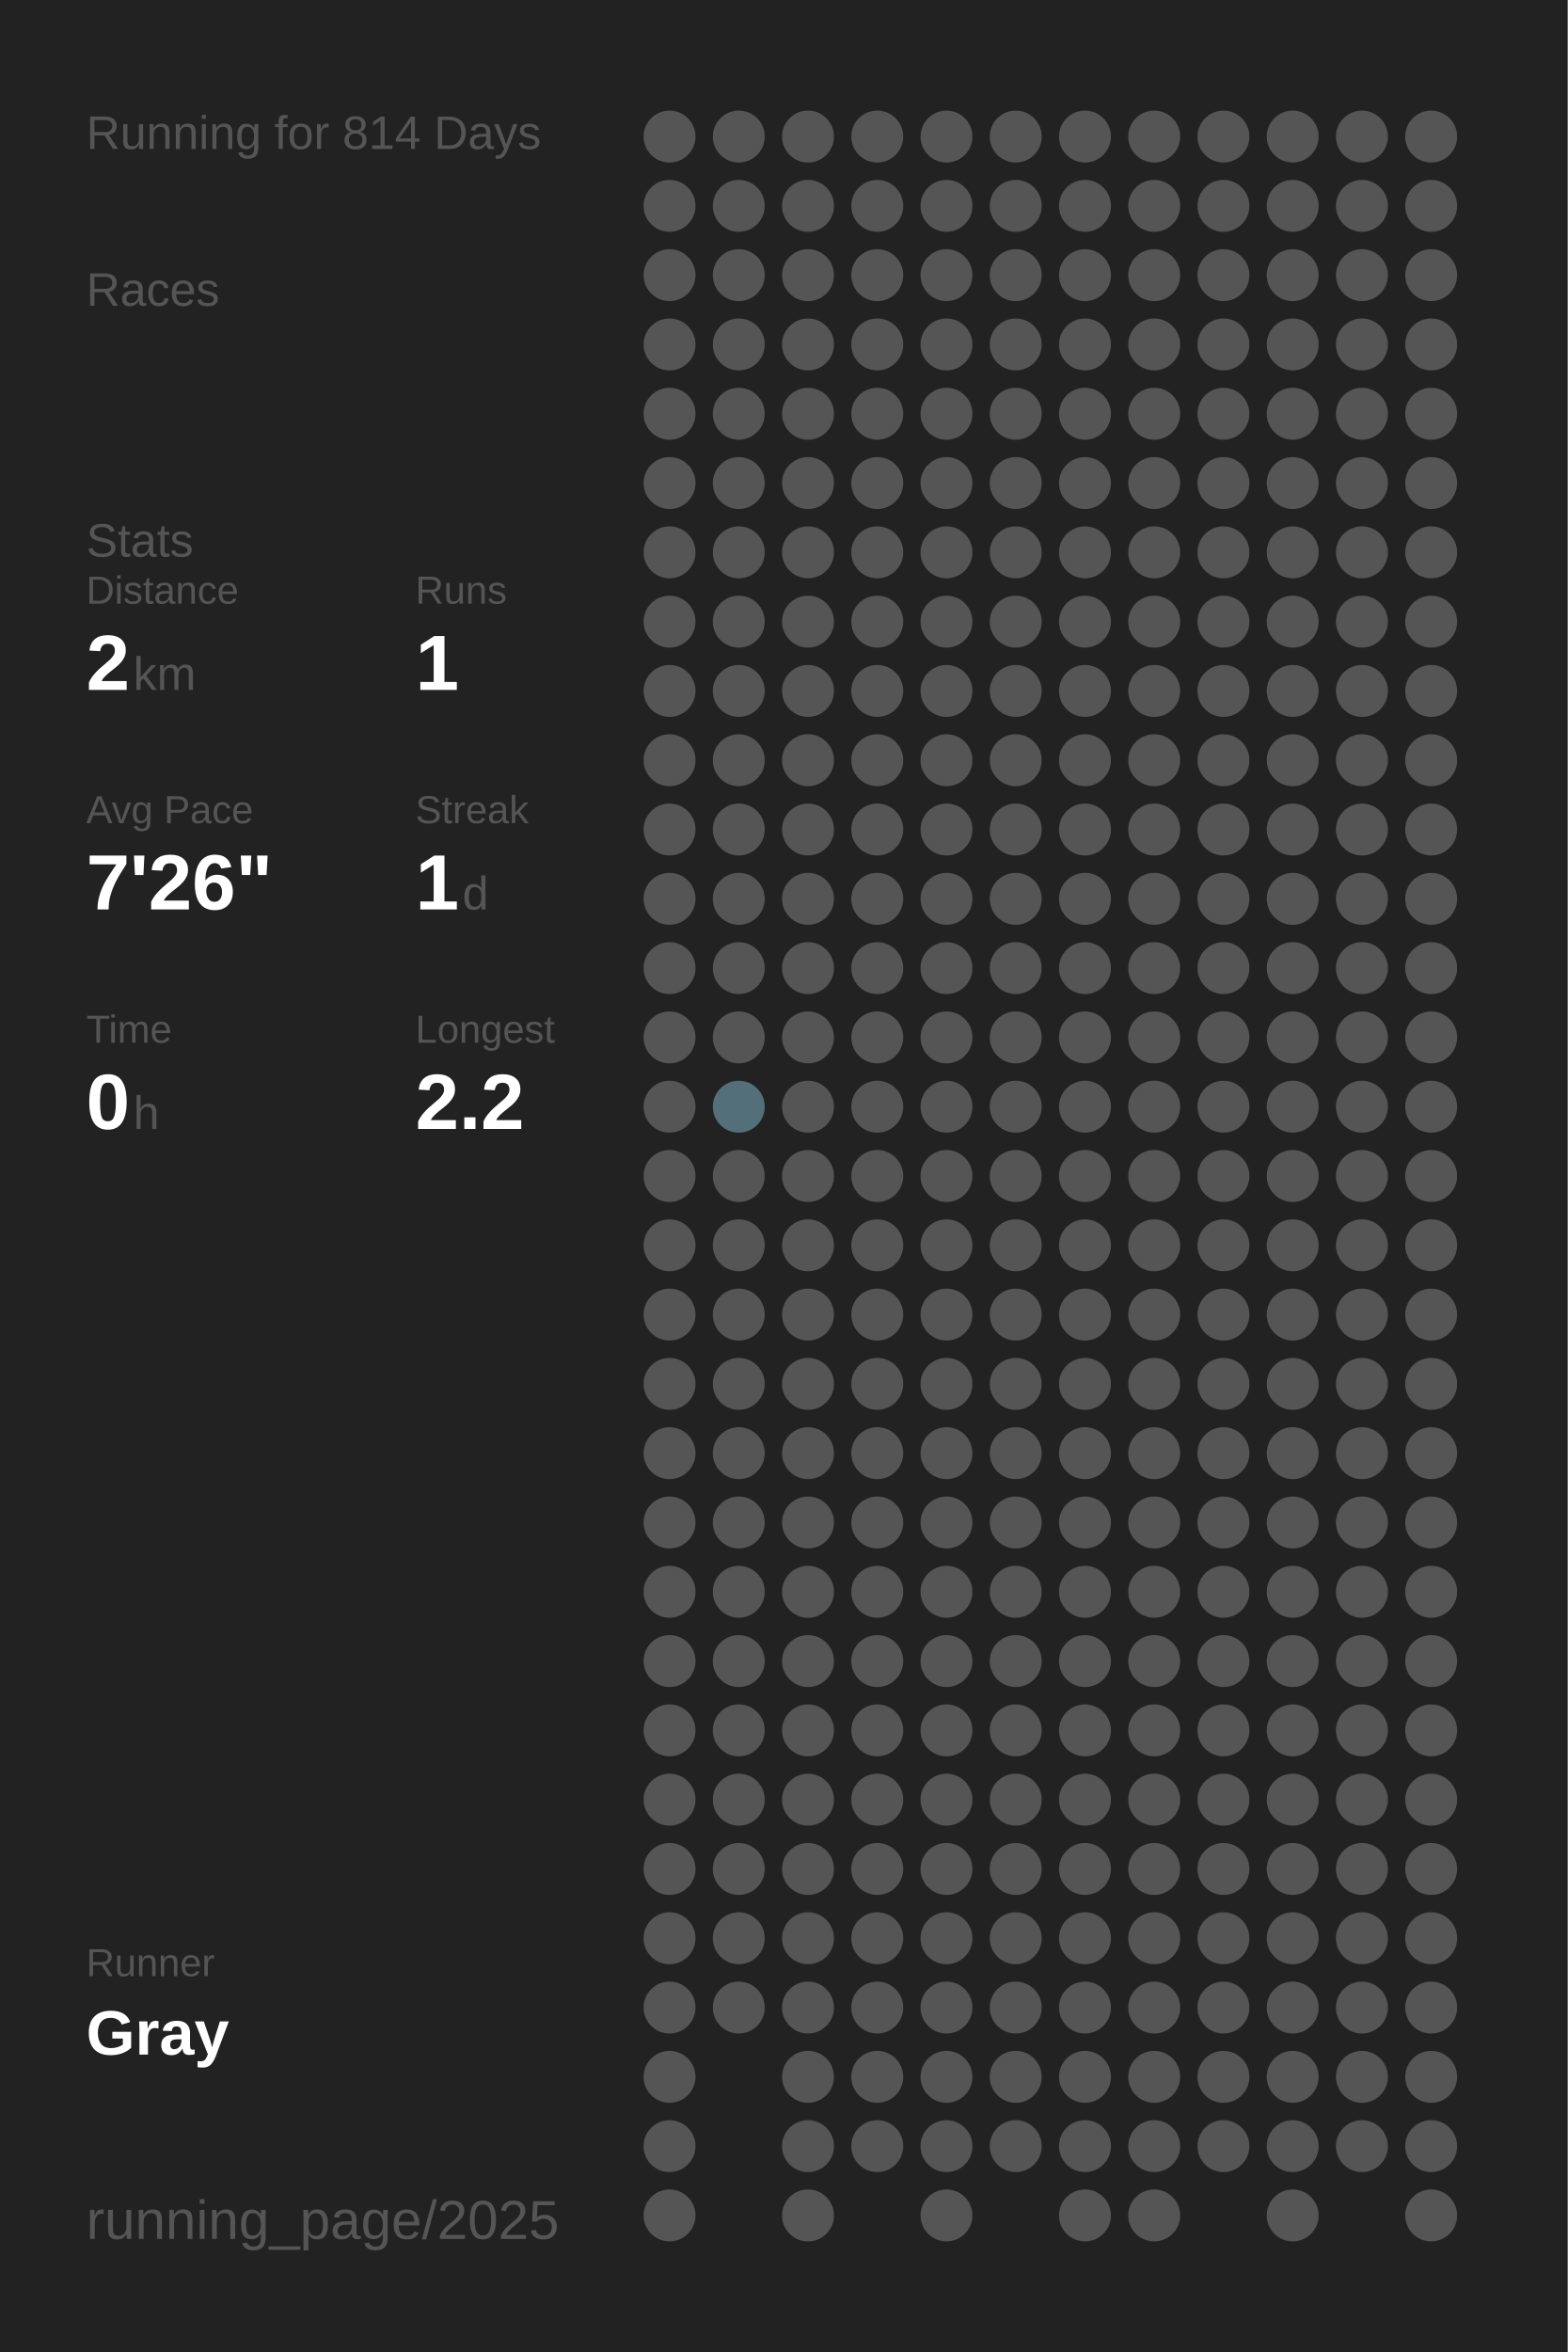
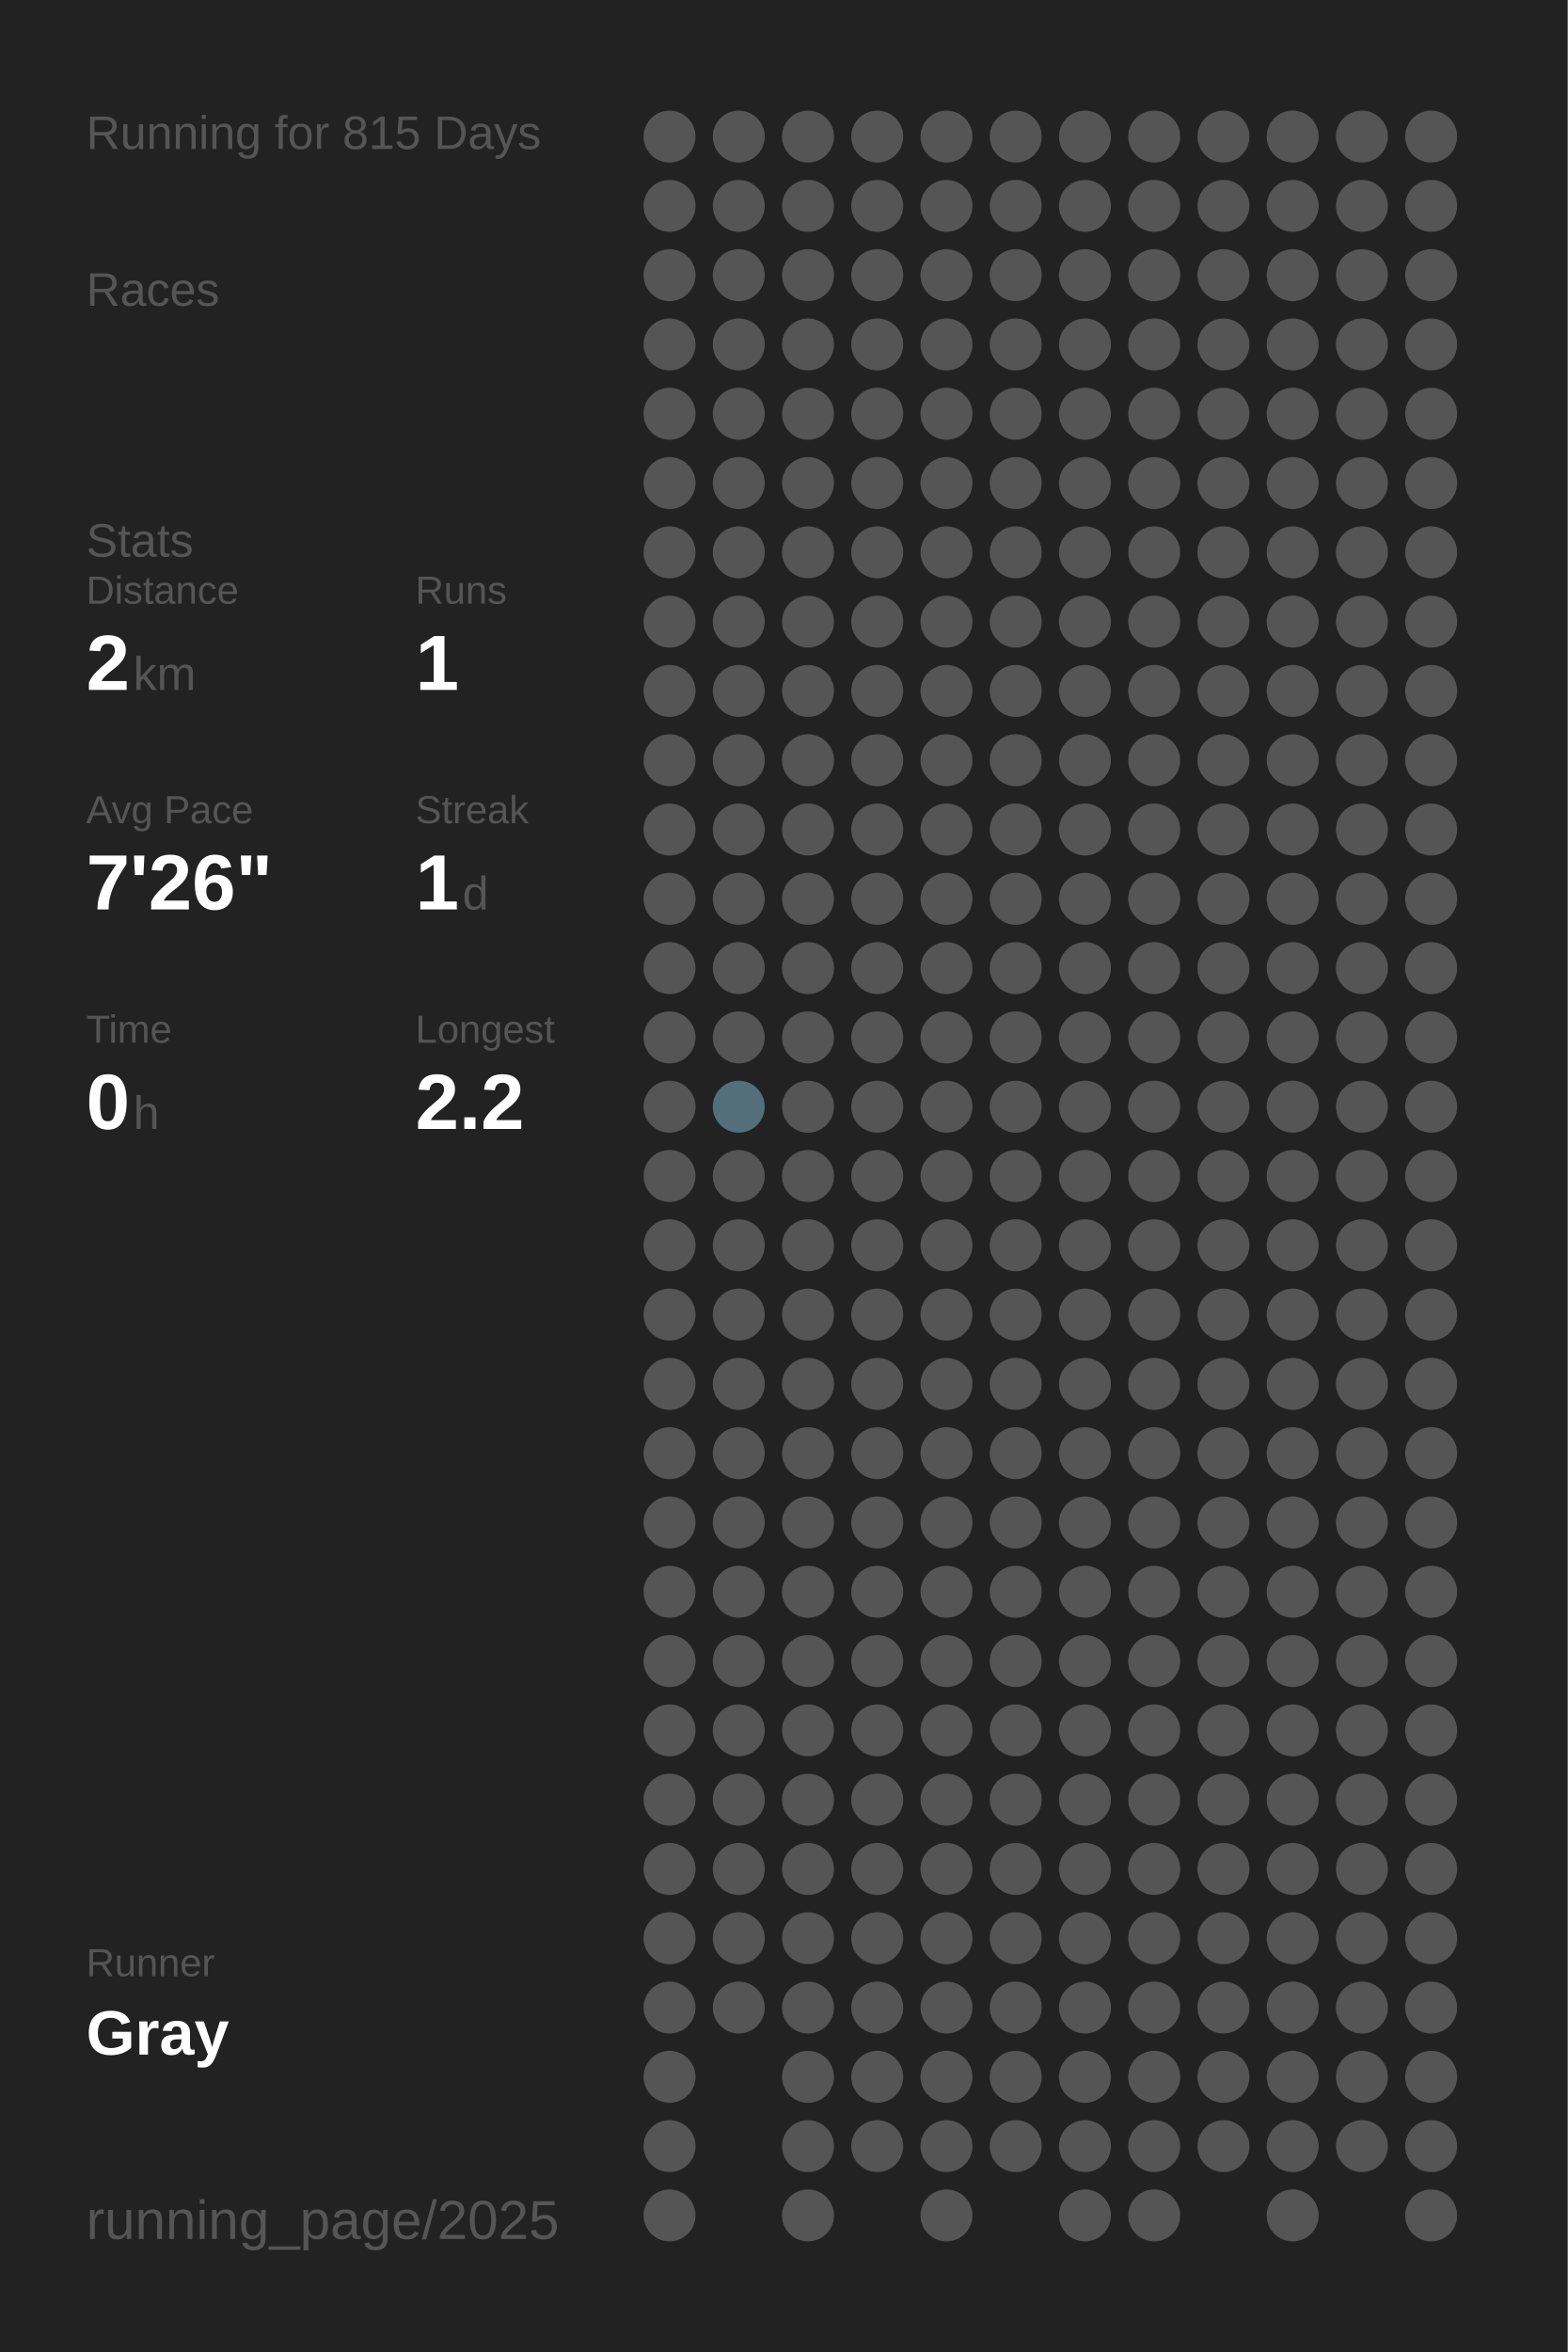
<svg xmlns="http://www.w3.org/2000/svg" baseProfile="full" height="300mm" version="1.1" viewBox="0,0,200,300" width="200mm">
  <defs />
  <rect fill="#222222" height="300" width="200" x="0" y="0" />
-   <text fill="#555555" style="font-size:6px; font-family:Arial;" x="11" y="19">Running for 814 Days</text>
+   <text fill="#555555" style="font-size:6px; font-family:Arial;" x="11" y="19">Running for 815 Days</text>
  <text fill="#555555" style="font-size:6px; font-family:Arial;" x="11" y="39">Races</text>
  <text fill="#555555" style="font-size:6px; font-family:Arial;" x="11" y="71">Stats</text>
  <text fill="#555555" style="font-size:5px; font-family:Arial;" x="11" y="77">Distance</text>
  <text fill="#FFFFFF" style="font-size:10px; font-family:Arial; font-weight:bold;" x="11" y="88">2</text>
  <text fill="#555555" style="font-size:6px; font-family:Arial;" x="17" y="88">km</text>
  <text fill="#555555" style="font-size:5px; font-family:Arial;" x="53" y="77">Runs</text>
  <text fill="#FFFFFF" style="font-size:10px; font-family:Arial; font-weight:bold;" x="53" y="88">1</text>
  <text fill="#555555" style="font-size:5px; font-family:Arial;" x="11" y="105">Avg Pace</text>
  <text fill="#FFFFFF" style="font-size:10px; font-family:Arial; font-weight:bold;" x="11" y="116">7'26"</text>
  <text fill="#555555" style="font-size:5px; font-family:Arial;" x="53" y="105">Streak</text>
  <text fill="#FFFFFF" style="font-size:10px; font-family:Arial; font-weight:bold;" x="53" y="116">1</text>
  <text fill="#555555" style="font-size:6px; font-family:Arial;" x="59" y="116">d</text>
  <text fill="#555555" style="font-size:5px; font-family:Arial;" x="11" y="133">Time</text>
  <text fill="#FFFFFF" style="font-size:10px; font-family:Arial; font-weight:bold;" x="11" y="144">0</text>
  <text fill="#555555" style="font-size:6px; font-family:Arial;" x="17" y="144">h</text>
  <text fill="#555555" style="font-size:5px; font-family:Arial;" x="53" y="133">Longest</text>
  <text fill="#FFFFFF" style="font-size:10px; font-family:Arial; font-weight:bold;" x="53" y="144">2.2</text>
  <text fill="#555555" style="font-size:5px; font-family:Arial;" x="11" y="252.065">Runner</text>
  <text fill="#FFFFFF" style="font-size:8px; font-family:Arial; font-weight:bold;" x="11" y="262.065">Gray</text>
  <text fill="#555555" style="font-size:7px; font-family:Arial;" x="11" y="285.581">running_page/2025</text>
  <circle cx="85.417" cy="17.419" fill="#555555" r="3.312" />
  <circle cx="85.417" cy="26.258" fill="#555555" r="3.312" />
  <circle cx="85.417" cy="35.097" fill="#555555" r="3.312" />
  <circle cx="85.417" cy="43.935" fill="#555555" r="3.312" />
  <circle cx="85.417" cy="52.774" fill="#555555" r="3.312" />
  <circle cx="85.417" cy="61.613" fill="#555555" r="3.312" />
  <circle cx="85.417" cy="70.452" fill="#555555" r="3.312" />
  <circle cx="85.417" cy="79.29" fill="#555555" r="3.312" />
  <circle cx="85.417" cy="88.129" fill="#555555" r="3.312" />
  <circle cx="85.417" cy="96.968" fill="#555555" r="3.312" />
  <circle cx="85.417" cy="105.806" fill="#555555" r="3.312" />
  <circle cx="85.417" cy="114.645" fill="#555555" r="3.312" />
  <circle cx="85.417" cy="123.484" fill="#555555" r="3.312" />
  <circle cx="85.417" cy="132.323" fill="#555555" r="3.312" />
  <circle cx="85.417" cy="141.161" fill="#555555" r="3.312" />
  <circle cx="85.417" cy="150" fill="#555555" r="3.312" />
  <circle cx="85.417" cy="158.839" fill="#555555" r="3.312" />
  <circle cx="85.417" cy="167.677" fill="#555555" r="3.312" />
  <circle cx="85.417" cy="176.516" fill="#555555" r="3.312" />
  <circle cx="85.417" cy="185.355" fill="#555555" r="3.312" />
  <circle cx="85.417" cy="194.194" fill="#555555" r="3.312" />
  <circle cx="85.417" cy="203.032" fill="#555555" r="3.312" />
  <circle cx="85.417" cy="211.871" fill="#555555" r="3.312" />
  <circle cx="85.417" cy="220.71" fill="#555555" r="3.312" />
  <circle cx="85.417" cy="229.548" fill="#555555" r="3.312" />
  <circle cx="85.417" cy="238.387" fill="#555555" r="3.312" />
  <circle cx="85.417" cy="247.226" fill="#555555" r="3.312" />
  <circle cx="85.417" cy="256.065" fill="#555555" r="3.312" />
  <circle cx="85.417" cy="264.903" fill="#555555" r="3.312" />
  <circle cx="85.417" cy="273.742" fill="#555555" r="3.312" />
  <circle cx="85.417" cy="282.581" fill="#555555" r="3.312" />
  <circle cx="94.25" cy="17.419" fill="#555555" r="3.312" />
  <circle cx="94.25" cy="26.258" fill="#555555" r="3.312" />
  <circle cx="94.25" cy="35.097" fill="#555555" r="3.312" />
  <circle cx="94.25" cy="43.935" fill="#555555" r="3.312" />
  <circle cx="94.25" cy="52.774" fill="#555555" r="3.312" />
  <circle cx="94.25" cy="61.613" fill="#555555" r="3.312" />
  <circle cx="94.25" cy="70.452" fill="#555555" r="3.312" />
  <circle cx="94.25" cy="79.29" fill="#555555" r="3.312" />
  <circle cx="94.25" cy="88.129" fill="#555555" r="3.312" />
  <circle cx="94.25" cy="96.968" fill="#555555" r="3.312" />
  <circle cx="94.25" cy="105.806" fill="#555555" r="3.312" />
  <circle cx="94.25" cy="114.645" fill="#555555" r="3.312" />
  <circle cx="94.25" cy="123.484" fill="#555555" r="3.312" />
  <circle cx="94.25" cy="132.323" fill="#555555" r="3.312" />
  <circle cx="94.25" cy="141.161" fill="#536f79" r="3.312" />
  <circle cx="94.25" cy="150" fill="#555555" r="3.312" />
  <circle cx="94.25" cy="158.839" fill="#555555" r="3.312" />
  <circle cx="94.25" cy="167.677" fill="#555555" r="3.312" />
  <circle cx="94.25" cy="176.516" fill="#555555" r="3.312" />
  <circle cx="94.25" cy="185.355" fill="#555555" r="3.312" />
  <circle cx="94.25" cy="194.194" fill="#555555" r="3.312" />
  <circle cx="94.25" cy="203.032" fill="#555555" r="3.312" />
  <circle cx="94.25" cy="211.871" fill="#555555" r="3.312" />
  <circle cx="94.25" cy="220.71" fill="#555555" r="3.312" />
  <circle cx="94.25" cy="229.548" fill="#555555" r="3.312" />
  <circle cx="94.25" cy="238.387" fill="#555555" r="3.312" />
  <circle cx="94.25" cy="247.226" fill="#555555" r="3.312" />
  <circle cx="94.25" cy="256.065" fill="#555555" r="3.312" />
  <circle cx="103.083" cy="17.419" fill="#555555" r="3.312" />
  <circle cx="103.083" cy="26.258" fill="#555555" r="3.312" />
  <circle cx="103.083" cy="35.097" fill="#555555" r="3.312" />
  <circle cx="103.083" cy="43.935" fill="#555555" r="3.312" />
  <circle cx="103.083" cy="52.774" fill="#555555" r="3.312" />
  <circle cx="103.083" cy="61.613" fill="#555555" r="3.312" />
  <circle cx="103.083" cy="70.452" fill="#555555" r="3.312" />
  <circle cx="103.083" cy="79.29" fill="#555555" r="3.312" />
  <circle cx="103.083" cy="88.129" fill="#555555" r="3.312" />
  <circle cx="103.083" cy="96.968" fill="#555555" r="3.312" />
  <circle cx="103.083" cy="105.806" fill="#555555" r="3.312" />
  <circle cx="103.083" cy="114.645" fill="#555555" r="3.312" />
  <circle cx="103.083" cy="123.484" fill="#555555" r="3.312" />
  <circle cx="103.083" cy="132.323" fill="#555555" r="3.312" />
  <circle cx="103.083" cy="141.161" fill="#555555" r="3.312" />
  <circle cx="103.083" cy="150" fill="#555555" r="3.312" />
  <circle cx="103.083" cy="158.839" fill="#555555" r="3.312" />
  <circle cx="103.083" cy="167.677" fill="#555555" r="3.312" />
  <circle cx="103.083" cy="176.516" fill="#555555" r="3.312" />
  <circle cx="103.083" cy="185.355" fill="#555555" r="3.312" />
  <circle cx="103.083" cy="194.194" fill="#555555" r="3.312" />
  <circle cx="103.083" cy="203.032" fill="#555555" r="3.312" />
  <circle cx="103.083" cy="211.871" fill="#555555" r="3.312" />
  <circle cx="103.083" cy="220.71" fill="#555555" r="3.312" />
  <circle cx="103.083" cy="229.548" fill="#555555" r="3.312" />
  <circle cx="103.083" cy="238.387" fill="#555555" r="3.312" />
  <circle cx="103.083" cy="247.226" fill="#555555" r="3.312" />
  <circle cx="103.083" cy="256.065" fill="#555555" r="3.312" />
  <circle cx="103.083" cy="264.903" fill="#555555" r="3.312" />
  <circle cx="103.083" cy="273.742" fill="#555555" r="3.312" />
  <circle cx="103.083" cy="282.581" fill="#555555" r="3.312" />
  <circle cx="111.917" cy="17.419" fill="#555555" r="3.312" />
  <circle cx="111.917" cy="26.258" fill="#555555" r="3.312" />
  <circle cx="111.917" cy="35.097" fill="#555555" r="3.312" />
  <circle cx="111.917" cy="43.935" fill="#555555" r="3.312" />
  <circle cx="111.917" cy="52.774" fill="#555555" r="3.312" />
  <circle cx="111.917" cy="61.613" fill="#555555" r="3.312" />
  <circle cx="111.917" cy="70.452" fill="#555555" r="3.312" />
  <circle cx="111.917" cy="79.29" fill="#555555" r="3.312" />
  <circle cx="111.917" cy="88.129" fill="#555555" r="3.312" />
  <circle cx="111.917" cy="96.968" fill="#555555" r="3.312" />
  <circle cx="111.917" cy="105.806" fill="#555555" r="3.312" />
  <circle cx="111.917" cy="114.645" fill="#555555" r="3.312" />
  <circle cx="111.917" cy="123.484" fill="#555555" r="3.312" />
  <circle cx="111.917" cy="132.323" fill="#555555" r="3.312" />
  <circle cx="111.917" cy="141.161" fill="#555555" r="3.312" />
  <circle cx="111.917" cy="150" fill="#555555" r="3.312" />
  <circle cx="111.917" cy="158.839" fill="#555555" r="3.312" />
  <circle cx="111.917" cy="167.677" fill="#555555" r="3.312" />
  <circle cx="111.917" cy="176.516" fill="#555555" r="3.312" />
  <circle cx="111.917" cy="185.355" fill="#555555" r="3.312" />
  <circle cx="111.917" cy="194.194" fill="#555555" r="3.312" />
  <circle cx="111.917" cy="203.032" fill="#555555" r="3.312" />
  <circle cx="111.917" cy="211.871" fill="#555555" r="3.312" />
  <circle cx="111.917" cy="220.71" fill="#555555" r="3.312" />
  <circle cx="111.917" cy="229.548" fill="#555555" r="3.312" />
  <circle cx="111.917" cy="238.387" fill="#555555" r="3.312" />
  <circle cx="111.917" cy="247.226" fill="#555555" r="3.312" />
  <circle cx="111.917" cy="256.065" fill="#555555" r="3.312" />
  <circle cx="111.917" cy="264.903" fill="#555555" r="3.312" />
  <circle cx="111.917" cy="273.742" fill="#555555" r="3.312" />
  <circle cx="120.75" cy="17.419" fill="#555555" r="3.312" />
  <circle cx="120.75" cy="26.258" fill="#555555" r="3.312" />
  <circle cx="120.75" cy="35.097" fill="#555555" r="3.312" />
  <circle cx="120.75" cy="43.935" fill="#555555" r="3.312" />
  <circle cx="120.75" cy="52.774" fill="#555555" r="3.312" />
  <circle cx="120.75" cy="61.613" fill="#555555" r="3.312" />
  <circle cx="120.75" cy="70.452" fill="#555555" r="3.312" />
  <circle cx="120.75" cy="79.29" fill="#555555" r="3.312" />
  <circle cx="120.75" cy="88.129" fill="#555555" r="3.312" />
  <circle cx="120.75" cy="96.968" fill="#555555" r="3.312" />
  <circle cx="120.75" cy="105.806" fill="#555555" r="3.312" />
  <circle cx="120.75" cy="114.645" fill="#555555" r="3.312" />
  <circle cx="120.75" cy="123.484" fill="#555555" r="3.312" />
  <circle cx="120.75" cy="132.323" fill="#555555" r="3.312" />
  <circle cx="120.75" cy="141.161" fill="#555555" r="3.312" />
  <circle cx="120.75" cy="150" fill="#555555" r="3.312" />
  <circle cx="120.75" cy="158.839" fill="#555555" r="3.312" />
  <circle cx="120.75" cy="167.677" fill="#555555" r="3.312" />
  <circle cx="120.75" cy="176.516" fill="#555555" r="3.312" />
  <circle cx="120.75" cy="185.355" fill="#555555" r="3.312" />
  <circle cx="120.75" cy="194.194" fill="#555555" r="3.312" />
  <circle cx="120.75" cy="203.032" fill="#555555" r="3.312" />
  <circle cx="120.75" cy="211.871" fill="#555555" r="3.312" />
  <circle cx="120.75" cy="220.71" fill="#555555" r="3.312" />
  <circle cx="120.75" cy="229.548" fill="#555555" r="3.312" />
  <circle cx="120.75" cy="238.387" fill="#555555" r="3.312" />
  <circle cx="120.75" cy="247.226" fill="#555555" r="3.312" />
  <circle cx="120.75" cy="256.065" fill="#555555" r="3.312" />
  <circle cx="120.75" cy="264.903" fill="#555555" r="3.312" />
  <circle cx="120.75" cy="273.742" fill="#555555" r="3.312" />
  <circle cx="120.75" cy="282.581" fill="#555555" r="3.312" />
  <circle cx="129.583" cy="17.419" fill="#555555" r="3.312" />
  <circle cx="129.583" cy="26.258" fill="#555555" r="3.312" />
  <circle cx="129.583" cy="35.097" fill="#555555" r="3.312" />
  <circle cx="129.583" cy="43.935" fill="#555555" r="3.312" />
  <circle cx="129.583" cy="52.774" fill="#555555" r="3.312" />
  <circle cx="129.583" cy="61.613" fill="#555555" r="3.312" />
  <circle cx="129.583" cy="70.452" fill="#555555" r="3.312" />
  <circle cx="129.583" cy="79.29" fill="#555555" r="3.312" />
  <circle cx="129.583" cy="88.129" fill="#555555" r="3.312" />
  <circle cx="129.583" cy="96.968" fill="#555555" r="3.312" />
  <circle cx="129.583" cy="105.806" fill="#555555" r="3.312" />
  <circle cx="129.583" cy="114.645" fill="#555555" r="3.312" />
  <circle cx="129.583" cy="123.484" fill="#555555" r="3.312" />
  <circle cx="129.583" cy="132.323" fill="#555555" r="3.312" />
  <circle cx="129.583" cy="141.161" fill="#555555" r="3.312" />
  <circle cx="129.583" cy="150" fill="#555555" r="3.312" />
  <circle cx="129.583" cy="158.839" fill="#555555" r="3.312" />
  <circle cx="129.583" cy="167.677" fill="#555555" r="3.312" />
  <circle cx="129.583" cy="176.516" fill="#555555" r="3.312" />
  <circle cx="129.583" cy="185.355" fill="#555555" r="3.312" />
  <circle cx="129.583" cy="194.194" fill="#555555" r="3.312" />
  <circle cx="129.583" cy="203.032" fill="#555555" r="3.312" />
  <circle cx="129.583" cy="211.871" fill="#555555" r="3.312" />
  <circle cx="129.583" cy="220.71" fill="#555555" r="3.312" />
  <circle cx="129.583" cy="229.548" fill="#555555" r="3.312" />
  <circle cx="129.583" cy="238.387" fill="#555555" r="3.312" />
  <circle cx="129.583" cy="247.226" fill="#555555" r="3.312" />
  <circle cx="129.583" cy="256.065" fill="#555555" r="3.312" />
  <circle cx="129.583" cy="264.903" fill="#555555" r="3.312" />
  <circle cx="129.583" cy="273.742" fill="#555555" r="3.312" />
  <circle cx="138.417" cy="17.419" fill="#555555" r="3.312" />
  <circle cx="138.417" cy="26.258" fill="#555555" r="3.312" />
  <circle cx="138.417" cy="35.097" fill="#555555" r="3.312" />
  <circle cx="138.417" cy="43.935" fill="#555555" r="3.312" />
  <circle cx="138.417" cy="52.774" fill="#555555" r="3.312" />
  <circle cx="138.417" cy="61.613" fill="#555555" r="3.312" />
  <circle cx="138.417" cy="70.452" fill="#555555" r="3.312" />
  <circle cx="138.417" cy="79.29" fill="#555555" r="3.312" />
  <circle cx="138.417" cy="88.129" fill="#555555" r="3.312" />
  <circle cx="138.417" cy="96.968" fill="#555555" r="3.312" />
  <circle cx="138.417" cy="105.806" fill="#555555" r="3.312" />
  <circle cx="138.417" cy="114.645" fill="#555555" r="3.312" />
  <circle cx="138.417" cy="123.484" fill="#555555" r="3.312" />
  <circle cx="138.417" cy="132.323" fill="#555555" r="3.312" />
  <circle cx="138.417" cy="141.161" fill="#555555" r="3.312" />
  <circle cx="138.417" cy="150" fill="#555555" r="3.312" />
  <circle cx="138.417" cy="158.839" fill="#555555" r="3.312" />
  <circle cx="138.417" cy="167.677" fill="#555555" r="3.312" />
  <circle cx="138.417" cy="176.516" fill="#555555" r="3.312" />
  <circle cx="138.417" cy="185.355" fill="#555555" r="3.312" />
  <circle cx="138.417" cy="194.194" fill="#555555" r="3.312" />
  <circle cx="138.417" cy="203.032" fill="#555555" r="3.312" />
  <circle cx="138.417" cy="211.871" fill="#555555" r="3.312" />
  <circle cx="138.417" cy="220.71" fill="#555555" r="3.312" />
  <circle cx="138.417" cy="229.548" fill="#555555" r="3.312" />
  <circle cx="138.417" cy="238.387" fill="#555555" r="3.312" />
  <circle cx="138.417" cy="247.226" fill="#555555" r="3.312" />
  <circle cx="138.417" cy="256.065" fill="#555555" r="3.312" />
  <circle cx="138.417" cy="264.903" fill="#555555" r="3.312" />
  <circle cx="138.417" cy="273.742" fill="#555555" r="3.312" />
  <circle cx="138.417" cy="282.581" fill="#555555" r="3.312" />
  <circle cx="147.25" cy="17.419" fill="#555555" r="3.312" />
  <circle cx="147.25" cy="26.258" fill="#555555" r="3.312" />
  <circle cx="147.25" cy="35.097" fill="#555555" r="3.312" />
  <circle cx="147.25" cy="43.935" fill="#555555" r="3.312" />
  <circle cx="147.25" cy="52.774" fill="#555555" r="3.312" />
  <circle cx="147.25" cy="61.613" fill="#555555" r="3.312" />
  <circle cx="147.25" cy="70.452" fill="#555555" r="3.312" />
  <circle cx="147.25" cy="79.29" fill="#555555" r="3.312" />
  <circle cx="147.25" cy="88.129" fill="#555555" r="3.312" />
  <circle cx="147.25" cy="96.968" fill="#555555" r="3.312" />
  <circle cx="147.25" cy="105.806" fill="#555555" r="3.312" />
  <circle cx="147.25" cy="114.645" fill="#555555" r="3.312" />
  <circle cx="147.25" cy="123.484" fill="#555555" r="3.312" />
  <circle cx="147.25" cy="132.323" fill="#555555" r="3.312" />
  <circle cx="147.25" cy="141.161" fill="#555555" r="3.312" />
  <circle cx="147.25" cy="150" fill="#555555" r="3.312" />
  <circle cx="147.25" cy="158.839" fill="#555555" r="3.312" />
  <circle cx="147.25" cy="167.677" fill="#555555" r="3.312" />
  <circle cx="147.25" cy="176.516" fill="#555555" r="3.312" />
  <circle cx="147.25" cy="185.355" fill="#555555" r="3.312" />
  <circle cx="147.25" cy="194.194" fill="#555555" r="3.312" />
  <circle cx="147.25" cy="203.032" fill="#555555" r="3.312" />
  <circle cx="147.25" cy="211.871" fill="#555555" r="3.312" />
  <circle cx="147.25" cy="220.71" fill="#555555" r="3.312" />
  <circle cx="147.25" cy="229.548" fill="#555555" r="3.312" />
  <circle cx="147.25" cy="238.387" fill="#555555" r="3.312" />
  <circle cx="147.25" cy="247.226" fill="#555555" r="3.312" />
  <circle cx="147.25" cy="256.065" fill="#555555" r="3.312" />
  <circle cx="147.25" cy="264.903" fill="#555555" r="3.312" />
  <circle cx="147.25" cy="273.742" fill="#555555" r="3.312" />
  <circle cx="147.25" cy="282.581" fill="#555555" r="3.312" />
  <circle cx="156.083" cy="17.419" fill="#555555" r="3.312" />
  <circle cx="156.083" cy="26.258" fill="#555555" r="3.312" />
  <circle cx="156.083" cy="35.097" fill="#555555" r="3.312" />
  <circle cx="156.083" cy="43.935" fill="#555555" r="3.312" />
  <circle cx="156.083" cy="52.774" fill="#555555" r="3.312" />
  <circle cx="156.083" cy="61.613" fill="#555555" r="3.312" />
  <circle cx="156.083" cy="70.452" fill="#555555" r="3.312" />
  <circle cx="156.083" cy="79.29" fill="#555555" r="3.312" />
  <circle cx="156.083" cy="88.129" fill="#555555" r="3.312" />
  <circle cx="156.083" cy="96.968" fill="#555555" r="3.312" />
  <circle cx="156.083" cy="105.806" fill="#555555" r="3.312" />
  <circle cx="156.083" cy="114.645" fill="#555555" r="3.312" />
  <circle cx="156.083" cy="123.484" fill="#555555" r="3.312" />
  <circle cx="156.083" cy="132.323" fill="#555555" r="3.312" />
  <circle cx="156.083" cy="141.161" fill="#555555" r="3.312" />
  <circle cx="156.083" cy="150" fill="#555555" r="3.312" />
  <circle cx="156.083" cy="158.839" fill="#555555" r="3.312" />
  <circle cx="156.083" cy="167.677" fill="#555555" r="3.312" />
  <circle cx="156.083" cy="176.516" fill="#555555" r="3.312" />
  <circle cx="156.083" cy="185.355" fill="#555555" r="3.312" />
  <circle cx="156.083" cy="194.194" fill="#555555" r="3.312" />
  <circle cx="156.083" cy="203.032" fill="#555555" r="3.312" />
  <circle cx="156.083" cy="211.871" fill="#555555" r="3.312" />
  <circle cx="156.083" cy="220.71" fill="#555555" r="3.312" />
  <circle cx="156.083" cy="229.548" fill="#555555" r="3.312" />
  <circle cx="156.083" cy="238.387" fill="#555555" r="3.312" />
  <circle cx="156.083" cy="247.226" fill="#555555" r="3.312" />
  <circle cx="156.083" cy="256.065" fill="#555555" r="3.312" />
  <circle cx="156.083" cy="264.903" fill="#555555" r="3.312" />
  <circle cx="156.083" cy="273.742" fill="#555555" r="3.312" />
  <circle cx="164.917" cy="17.419" fill="#555555" r="3.312" />
  <circle cx="164.917" cy="26.258" fill="#555555" r="3.312" />
  <circle cx="164.917" cy="35.097" fill="#555555" r="3.312" />
  <circle cx="164.917" cy="43.935" fill="#555555" r="3.312" />
  <circle cx="164.917" cy="52.774" fill="#555555" r="3.312" />
  <circle cx="164.917" cy="61.613" fill="#555555" r="3.312" />
  <circle cx="164.917" cy="70.452" fill="#555555" r="3.312" />
  <circle cx="164.917" cy="79.29" fill="#555555" r="3.312" />
  <circle cx="164.917" cy="88.129" fill="#555555" r="3.312" />
  <circle cx="164.917" cy="96.968" fill="#555555" r="3.312" />
  <circle cx="164.917" cy="105.806" fill="#555555" r="3.312" />
  <circle cx="164.917" cy="114.645" fill="#555555" r="3.312" />
  <circle cx="164.917" cy="123.484" fill="#555555" r="3.312" />
  <circle cx="164.917" cy="132.323" fill="#555555" r="3.312" />
  <circle cx="164.917" cy="141.161" fill="#555555" r="3.312" />
  <circle cx="164.917" cy="150" fill="#555555" r="3.312" />
  <circle cx="164.917" cy="158.839" fill="#555555" r="3.312" />
  <circle cx="164.917" cy="167.677" fill="#555555" r="3.312" />
  <circle cx="164.917" cy="176.516" fill="#555555" r="3.312" />
  <circle cx="164.917" cy="185.355" fill="#555555" r="3.312" />
  <circle cx="164.917" cy="194.194" fill="#555555" r="3.312" />
  <circle cx="164.917" cy="203.032" fill="#555555" r="3.312" />
  <circle cx="164.917" cy="211.871" fill="#555555" r="3.312" />
  <circle cx="164.917" cy="220.71" fill="#555555" r="3.312" />
  <circle cx="164.917" cy="229.548" fill="#555555" r="3.312" />
  <circle cx="164.917" cy="238.387" fill="#555555" r="3.312" />
  <circle cx="164.917" cy="247.226" fill="#555555" r="3.312" />
  <circle cx="164.917" cy="256.065" fill="#555555" r="3.312" />
  <circle cx="164.917" cy="264.903" fill="#555555" r="3.312" />
  <circle cx="164.917" cy="273.742" fill="#555555" r="3.312" />
  <circle cx="164.917" cy="282.581" fill="#555555" r="3.312" />
  <circle cx="173.75" cy="17.419" fill="#555555" r="3.312" />
  <circle cx="173.75" cy="26.258" fill="#555555" r="3.312" />
  <circle cx="173.75" cy="35.097" fill="#555555" r="3.312" />
  <circle cx="173.75" cy="43.935" fill="#555555" r="3.312" />
  <circle cx="173.75" cy="52.774" fill="#555555" r="3.312" />
  <circle cx="173.75" cy="61.613" fill="#555555" r="3.312" />
  <circle cx="173.75" cy="70.452" fill="#555555" r="3.312" />
  <circle cx="173.75" cy="79.29" fill="#555555" r="3.312" />
  <circle cx="173.75" cy="88.129" fill="#555555" r="3.312" />
  <circle cx="173.75" cy="96.968" fill="#555555" r="3.312" />
  <circle cx="173.75" cy="105.806" fill="#555555" r="3.312" />
  <circle cx="173.75" cy="114.645" fill="#555555" r="3.312" />
  <circle cx="173.75" cy="123.484" fill="#555555" r="3.312" />
  <circle cx="173.75" cy="132.323" fill="#555555" r="3.312" />
  <circle cx="173.75" cy="141.161" fill="#555555" r="3.312" />
  <circle cx="173.75" cy="150" fill="#555555" r="3.312" />
  <circle cx="173.75" cy="158.839" fill="#555555" r="3.312" />
  <circle cx="173.75" cy="167.677" fill="#555555" r="3.312" />
  <circle cx="173.75" cy="176.516" fill="#555555" r="3.312" />
  <circle cx="173.75" cy="185.355" fill="#555555" r="3.312" />
  <circle cx="173.75" cy="194.194" fill="#555555" r="3.312" />
  <circle cx="173.75" cy="203.032" fill="#555555" r="3.312" />
  <circle cx="173.75" cy="211.871" fill="#555555" r="3.312" />
  <circle cx="173.75" cy="220.71" fill="#555555" r="3.312" />
  <circle cx="173.75" cy="229.548" fill="#555555" r="3.312" />
  <circle cx="173.75" cy="238.387" fill="#555555" r="3.312" />
  <circle cx="173.75" cy="247.226" fill="#555555" r="3.312" />
  <circle cx="173.75" cy="256.065" fill="#555555" r="3.312" />
  <circle cx="173.75" cy="264.903" fill="#555555" r="3.312" />
  <circle cx="173.75" cy="273.742" fill="#555555" r="3.312" />
  <circle cx="182.583" cy="17.419" fill="#555555" r="3.312" />
  <circle cx="182.583" cy="26.258" fill="#555555" r="3.312" />
  <circle cx="182.583" cy="35.097" fill="#555555" r="3.312" />
  <circle cx="182.583" cy="43.935" fill="#555555" r="3.312" />
  <circle cx="182.583" cy="52.774" fill="#555555" r="3.312" />
  <circle cx="182.583" cy="61.613" fill="#555555" r="3.312" />
  <circle cx="182.583" cy="70.452" fill="#555555" r="3.312" />
  <circle cx="182.583" cy="79.29" fill="#555555" r="3.312" />
  <circle cx="182.583" cy="88.129" fill="#555555" r="3.312" />
  <circle cx="182.583" cy="96.968" fill="#555555" r="3.312" />
  <circle cx="182.583" cy="105.806" fill="#555555" r="3.312" />
  <circle cx="182.583" cy="114.645" fill="#555555" r="3.312" />
  <circle cx="182.583" cy="123.484" fill="#555555" r="3.312" />
  <circle cx="182.583" cy="132.323" fill="#555555" r="3.312" />
  <circle cx="182.583" cy="141.161" fill="#555555" r="3.312" />
  <circle cx="182.583" cy="150" fill="#555555" r="3.312" />
  <circle cx="182.583" cy="158.839" fill="#555555" r="3.312" />
  <circle cx="182.583" cy="167.677" fill="#555555" r="3.312" />
  <circle cx="182.583" cy="176.516" fill="#555555" r="3.312" />
  <circle cx="182.583" cy="185.355" fill="#555555" r="3.312" />
  <circle cx="182.583" cy="194.194" fill="#555555" r="3.312" />
  <circle cx="182.583" cy="203.032" fill="#555555" r="3.312" />
  <circle cx="182.583" cy="211.871" fill="#555555" r="3.312" />
  <circle cx="182.583" cy="220.71" fill="#555555" r="3.312" />
  <circle cx="182.583" cy="229.548" fill="#555555" r="3.312" />
  <circle cx="182.583" cy="238.387" fill="#555555" r="3.312" />
  <circle cx="182.583" cy="247.226" fill="#555555" r="3.312" />
  <circle cx="182.583" cy="256.065" fill="#555555" r="3.312" />
  <circle cx="182.583" cy="264.903" fill="#555555" r="3.312" />
  <circle cx="182.583" cy="273.742" fill="#555555" r="3.312" />
  <circle cx="182.583" cy="282.581" fill="#555555" r="3.312" />
</svg>
